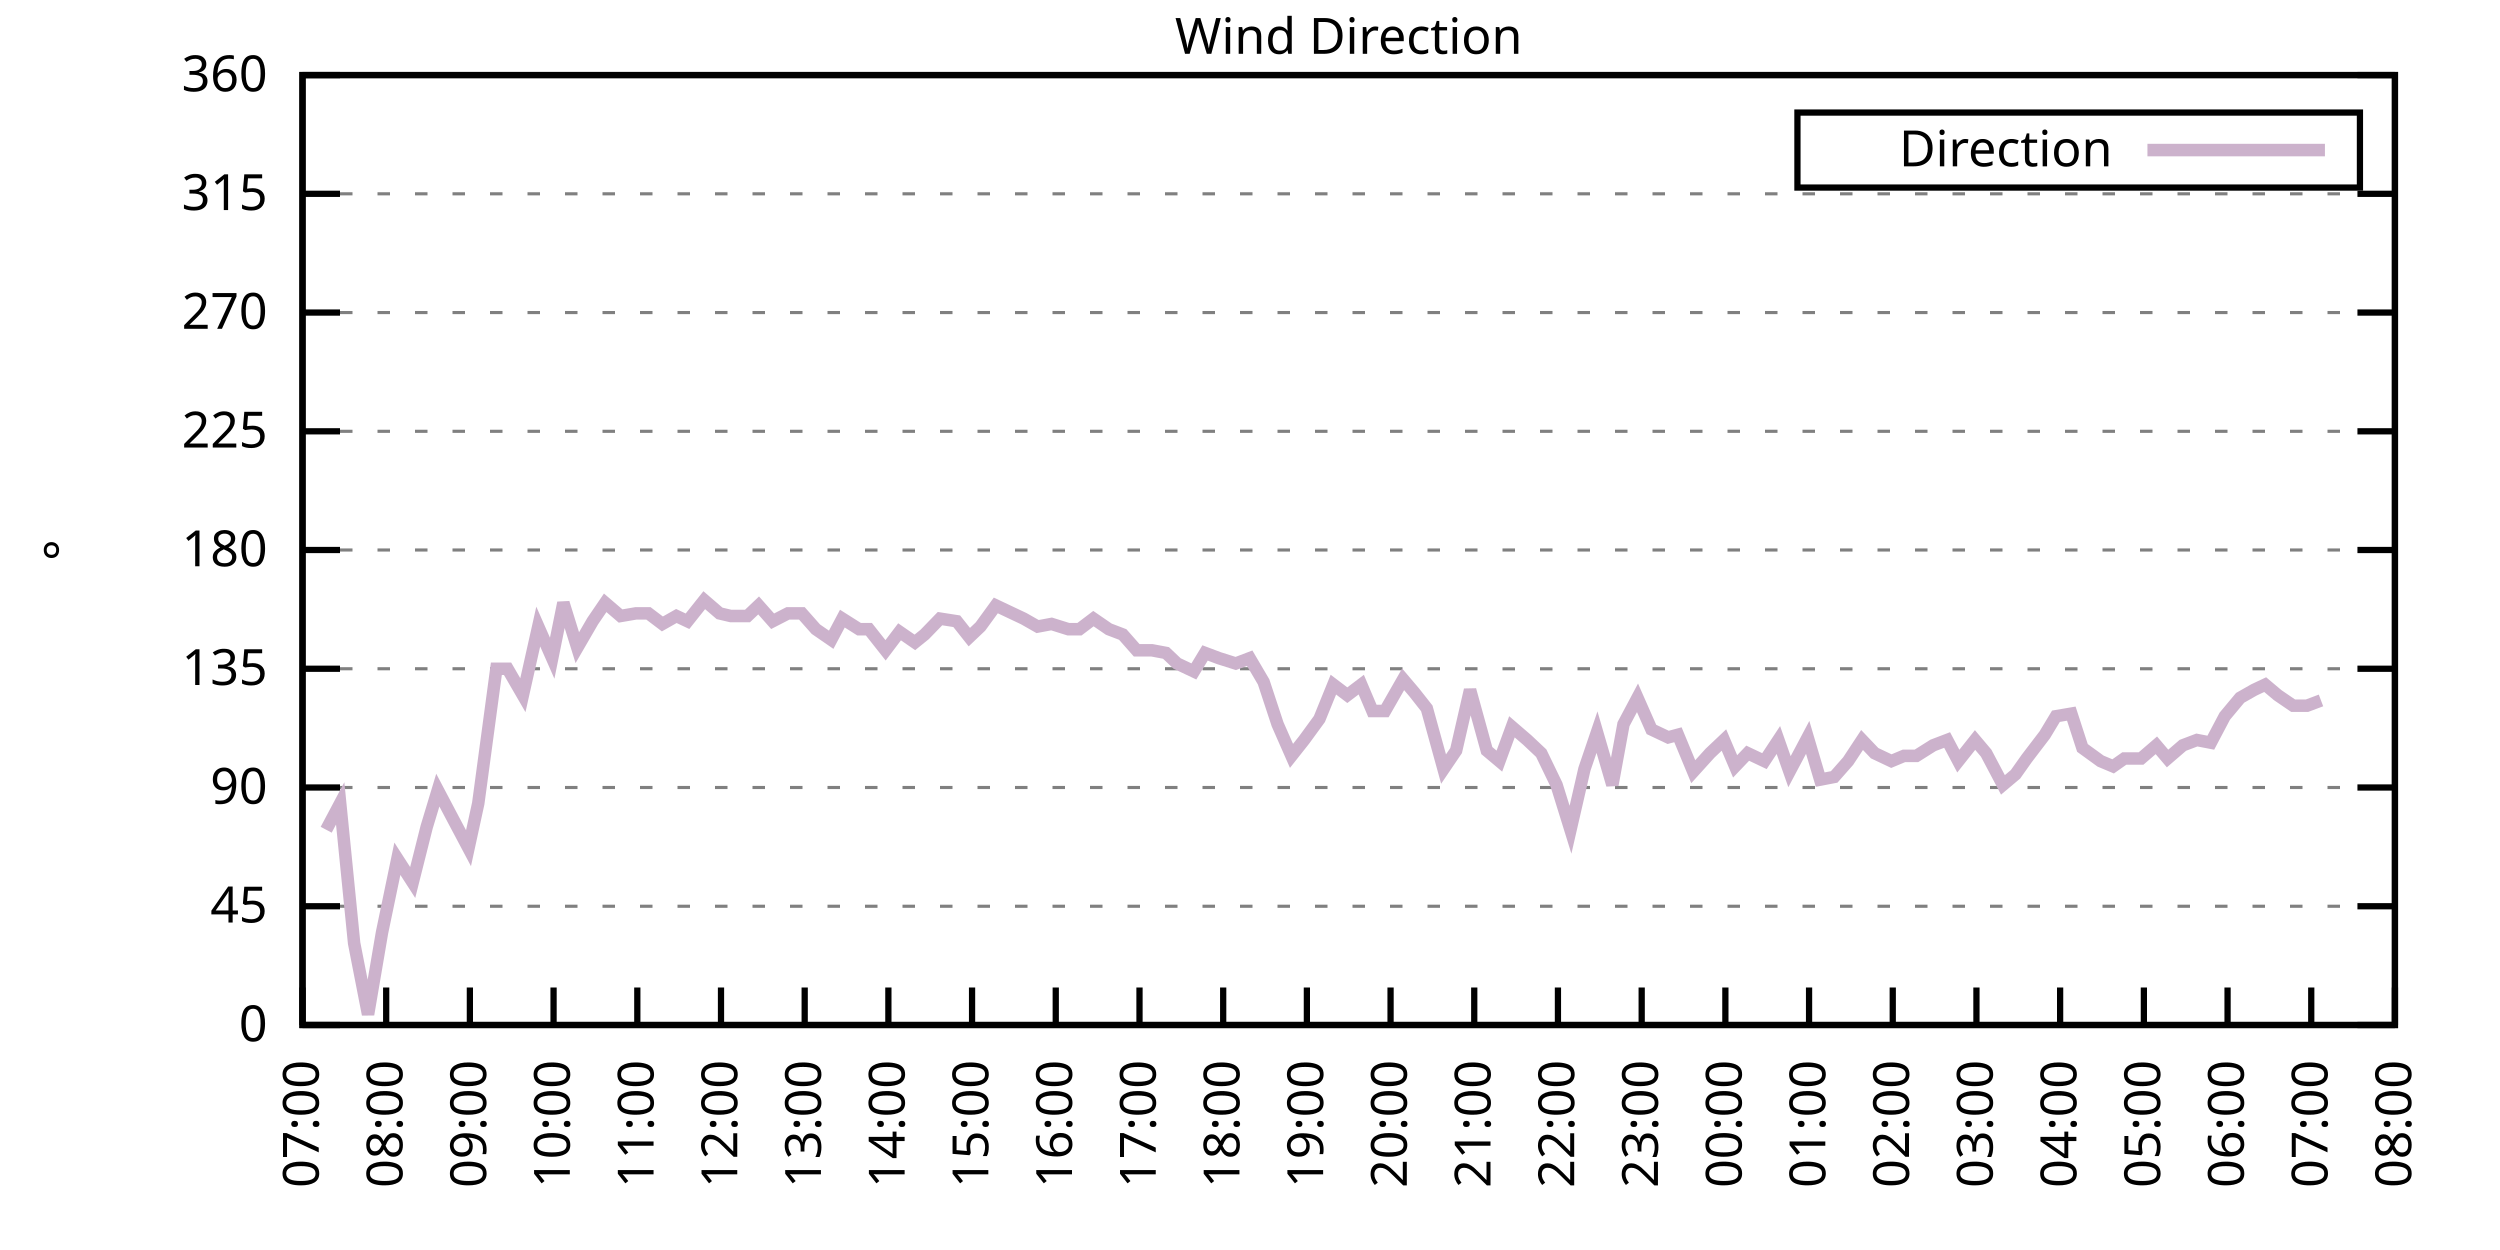
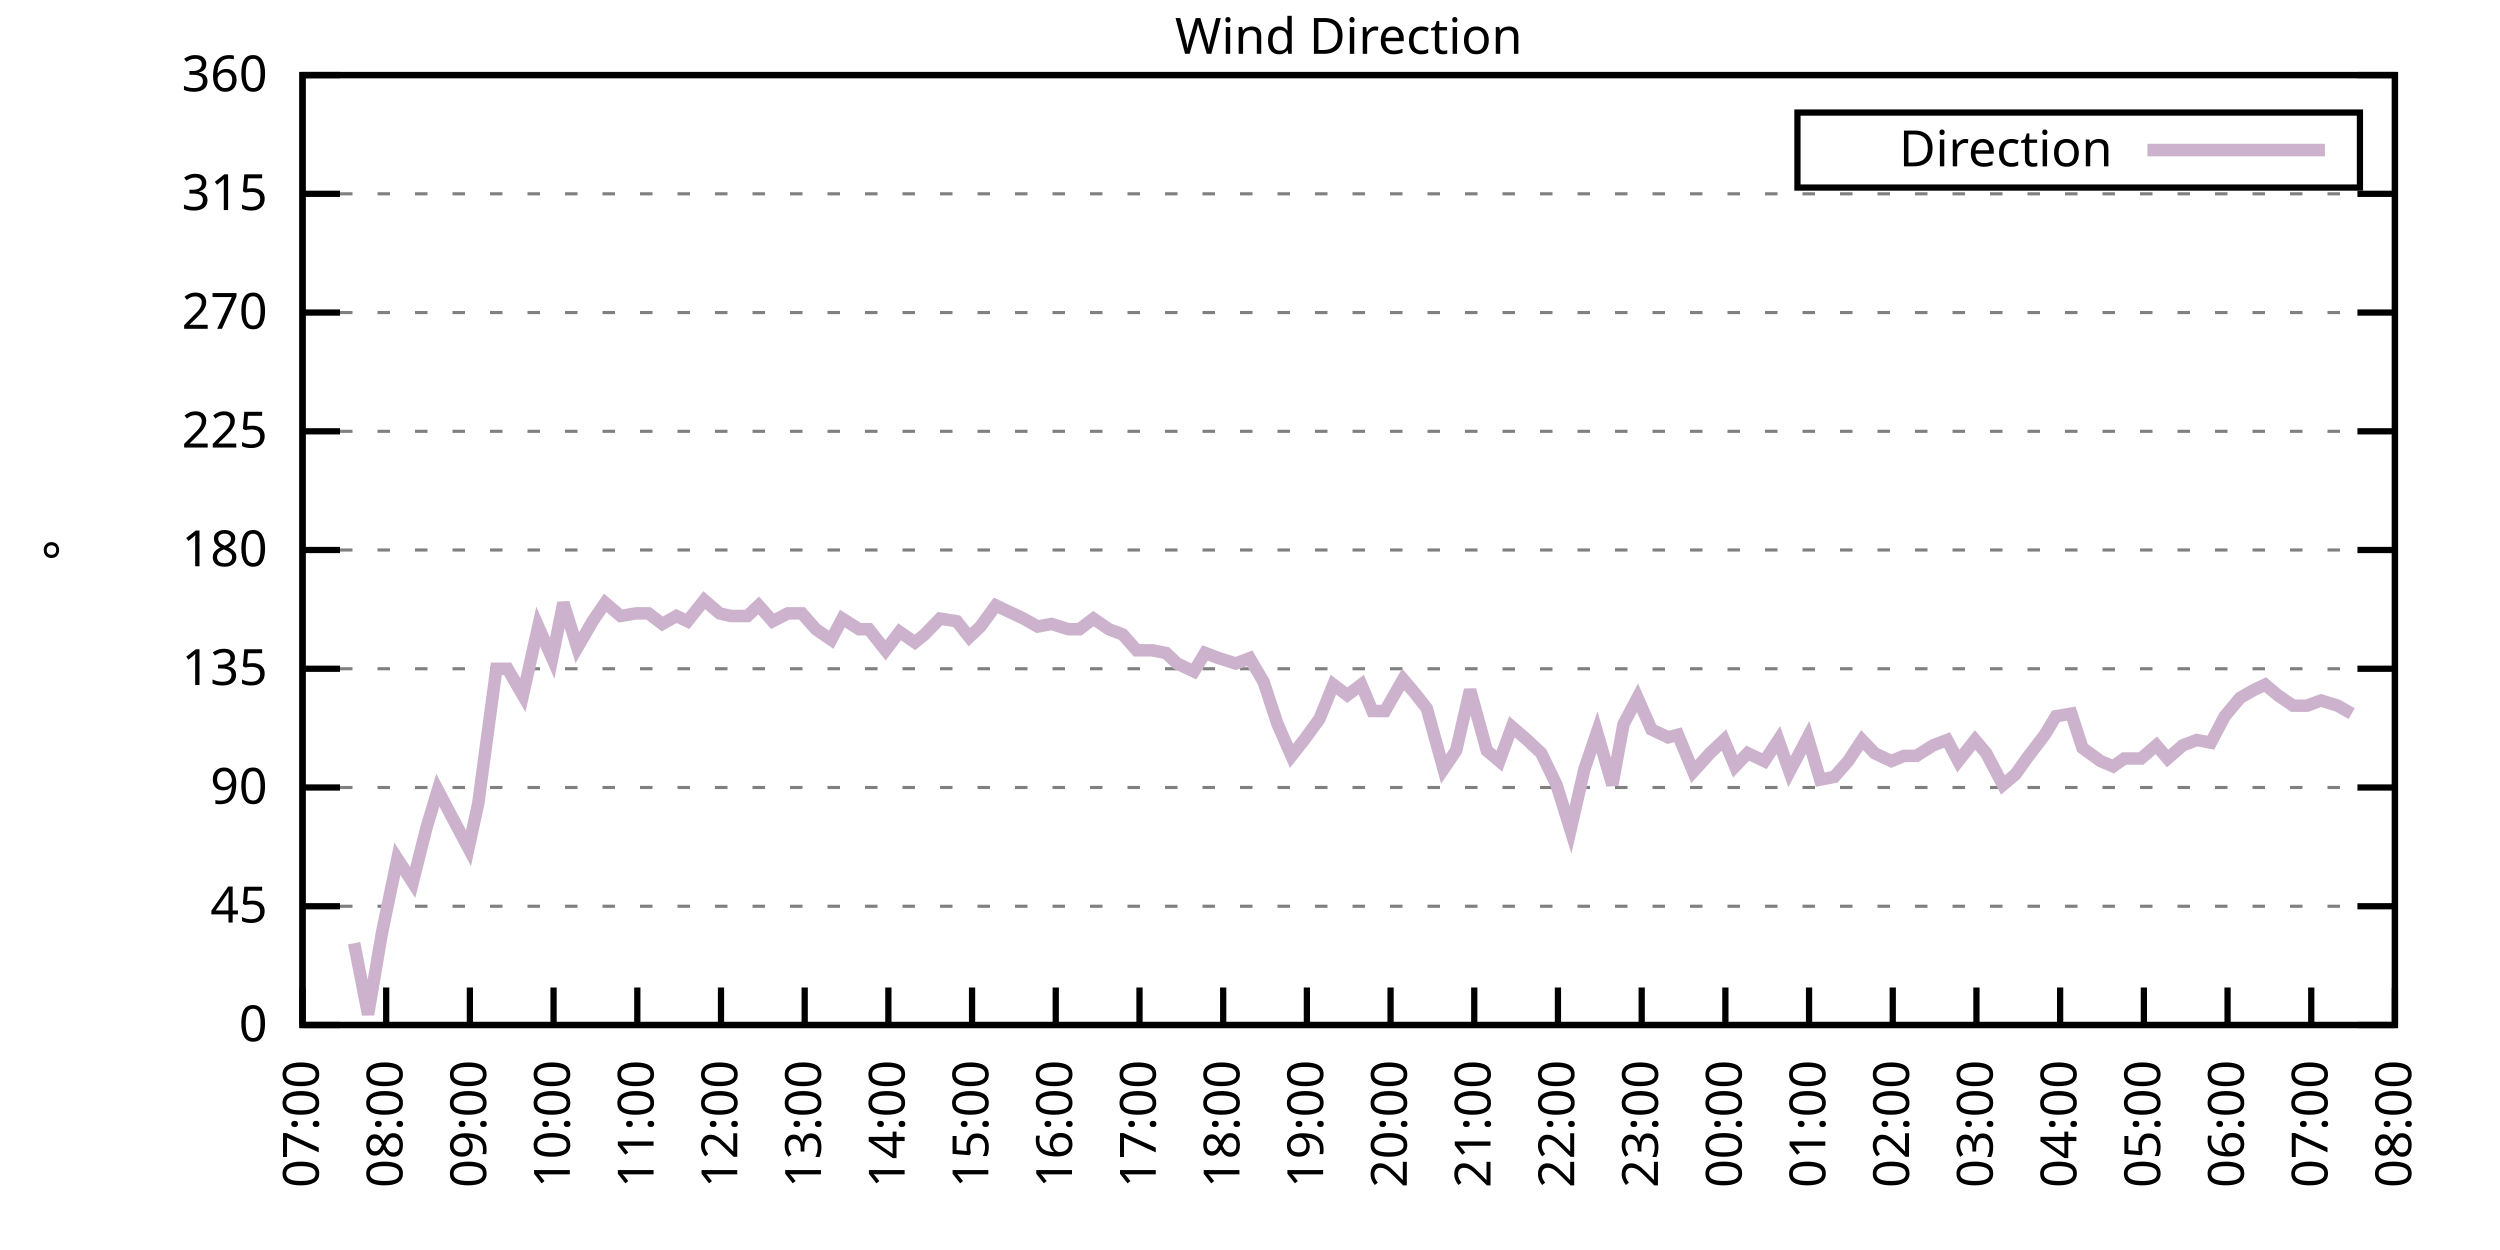
<svg xmlns="http://www.w3.org/2000/svg" xmlns:xlink="http://www.w3.org/1999/xlink" width="400" height="200" viewBox="0 0 400 200">
  <g id="gnuplot_canvas">
    <rect x="0" y="0" width="400" height="200" fill="none" />
    <defs>
      <circle id="gpDot" r="0.5" stroke-width="0.5" stroke="currentColor" />
      <path id="gpPt0" stroke-width="0.333" stroke="currentColor" d="M-1,0 h2 M0,-1 v2" />
      <path id="gpPt1" stroke-width="0.333" stroke="currentColor" d="M-1,-1 L1,1 M1,-1 L-1,1" />
      <path id="gpPt2" stroke-width="0.333" stroke="currentColor" d="M-1,0 L1,0 M0,-1 L0,1 M-1,-1 L1,1 M-1,1 L1,-1" />
      <rect id="gpPt3" stroke-width="0.333" stroke="currentColor" x="-1" y="-1" width="2" height="2" />
      <rect id="gpPt4" stroke-width="0.333" stroke="currentColor" fill="currentColor" x="-1" y="-1" width="2" height="2" />
      <circle id="gpPt5" stroke-width="0.333" stroke="currentColor" cx="0" cy="0" r="1" />
      <use xlink:href="#gpPt5" id="gpPt6" fill="currentColor" stroke="none" />
      <path id="gpPt7" stroke-width="0.333" stroke="currentColor" d="M0,-1.33 L-1.33,0.67 L1.33,0.67 z" />
      <use xlink:href="#gpPt7" id="gpPt8" fill="currentColor" stroke="none" />
      <use xlink:href="#gpPt7" id="gpPt9" stroke="currentColor" transform="rotate(180)" />
      <use xlink:href="#gpPt9" id="gpPt10" fill="currentColor" stroke="none" />
      <use xlink:href="#gpPt3" id="gpPt11" stroke="currentColor" transform="rotate(45)" />
      <use xlink:href="#gpPt11" id="gpPt12" fill="currentColor" stroke="none" />
      <path id="gpPt13" stroke-width="0.333" stroke="currentColor" d="M0,1.330 L1.265,0.411 L0.782,-1.067 L-0.782,-1.076 L-1.265,0.411 z" />
      <use xlink:href="#gpPt13" id="gpPt14" fill="currentColor" stroke="none" />
      <filter id="textbox" filterUnits="objectBoundingBox" x="0" y="0" height="1" width="1">
        <feFlood flood-color="white" flood-opacity="1" result="bgnd" />
        <feComposite in="SourceGraphic" in2="bgnd" operator="atop" />
      </filter>
      <filter id="greybox" filterUnits="objectBoundingBox" x="0" y="0" height="1" width="1">
        <feFlood flood-color="lightgrey" flood-opacity="1" result="grey" />
        <feComposite in="SourceGraphic" in2="grey" operator="atop" />
      </filter>
    </defs>
    <g fill="none" color="white" stroke="currentColor" stroke-width="1.00" stroke-linecap="butt" stroke-linejoin="miter">
</g>
    <g fill="none" color="black" stroke="currentColor" stroke-width="1.00" stroke-linecap="butt" stroke-linejoin="miter">
      <g stroke="none" shape-rendering="crispEdges">
        <polygon fill="rgb(255, 255, 255)" points="48.40,164.00 383.18,164.00 383.18,12.02 48.40,12.02 " />
      </g>
    </g>
    <g fill="none" color="black" stroke="currentColor" stroke-width="1.00" stroke-linecap="butt" stroke-linejoin="miter">
</g>
    <g fill="none" color="black" stroke="black" stroke-width="0.50" stroke-linecap="butt" stroke-linejoin="miter">
</g>
    <g fill="none" color="gray" stroke="currentColor" stroke-width="0.50" stroke-linecap="butt" stroke-linejoin="miter">
      <path stroke="gray" stroke-dasharray="2,4" class="gridline" d="M48.40,164.00 L383.19,164.00  " />
    </g>
    <g fill="none" color="gray" stroke="gray" stroke-width="1.00" stroke-linecap="butt" stroke-linejoin="miter">
</g>
    <g fill="none" color="black" stroke="currentColor" stroke-width="1.00" stroke-linecap="butt" stroke-linejoin="miter">
      <path stroke="black" d="M48.40,164.00 L54.40,164.00 M383.19,164.00 L377.19,164.00  " />
      <g transform="translate(42.80,166.60)" stroke="none" fill="black" font-family="Sans" font-size="8.00" text-anchor="end">
        <text>
          <tspan font-family="Sans"> 0</tspan>
        </text>
      </g>
    </g>
    <g fill="none" color="black" stroke="currentColor" stroke-width="1.00" stroke-linecap="butt" stroke-linejoin="miter">
</g>
    <g fill="none" color="black" stroke="black" stroke-width="0.50" stroke-linecap="butt" stroke-linejoin="miter">
</g>
    <g fill="none" color="gray" stroke="currentColor" stroke-width="0.50" stroke-linecap="butt" stroke-linejoin="miter">
      <path stroke="gray" stroke-dasharray="2,4" class="gridline" d="M48.40,145.00 L383.19,145.00  " />
    </g>
    <g fill="none" color="gray" stroke="gray" stroke-width="1.00" stroke-linecap="butt" stroke-linejoin="miter">
</g>
    <g fill="none" color="black" stroke="currentColor" stroke-width="1.00" stroke-linecap="butt" stroke-linejoin="miter">
      <path stroke="black" d="M48.40,145.00 L54.40,145.00 M383.19,145.00 L377.19,145.00  " />
      <g transform="translate(42.80,147.60)" stroke="none" fill="black" font-family="Sans" font-size="8.00" text-anchor="end">
        <text>
          <tspan font-family="Sans"> 45</tspan>
        </text>
      </g>
    </g>
    <g fill="none" color="black" stroke="currentColor" stroke-width="1.00" stroke-linecap="butt" stroke-linejoin="miter">
</g>
    <g fill="none" color="black" stroke="black" stroke-width="0.50" stroke-linecap="butt" stroke-linejoin="miter">
</g>
    <g fill="none" color="gray" stroke="currentColor" stroke-width="0.50" stroke-linecap="butt" stroke-linejoin="miter">
      <path stroke="gray" stroke-dasharray="2,4" class="gridline" d="M48.40,126.00 L383.19,126.00  " />
    </g>
    <g fill="none" color="gray" stroke="gray" stroke-width="1.00" stroke-linecap="butt" stroke-linejoin="miter">
</g>
    <g fill="none" color="black" stroke="currentColor" stroke-width="1.00" stroke-linecap="butt" stroke-linejoin="miter">
      <path stroke="black" d="M48.40,126.00 L54.40,126.00 M383.19,126.00 L377.19,126.00  " />
      <g transform="translate(42.80,128.60)" stroke="none" fill="black" font-family="Sans" font-size="8.00" text-anchor="end">
        <text>
          <tspan font-family="Sans"> 90</tspan>
        </text>
      </g>
    </g>
    <g fill="none" color="black" stroke="currentColor" stroke-width="1.00" stroke-linecap="butt" stroke-linejoin="miter">
</g>
    <g fill="none" color="black" stroke="black" stroke-width="0.50" stroke-linecap="butt" stroke-linejoin="miter">
</g>
    <g fill="none" color="gray" stroke="currentColor" stroke-width="0.50" stroke-linecap="butt" stroke-linejoin="miter">
      <path stroke="gray" stroke-dasharray="2,4" class="gridline" d="M48.40,107.00 L383.19,107.00  " />
    </g>
    <g fill="none" color="gray" stroke="gray" stroke-width="1.00" stroke-linecap="butt" stroke-linejoin="miter">
</g>
    <g fill="none" color="black" stroke="currentColor" stroke-width="1.00" stroke-linecap="butt" stroke-linejoin="miter">
      <path stroke="black" d="M48.40,107.00 L54.40,107.00 M383.19,107.00 L377.19,107.00  " />
      <g transform="translate(42.80,109.60)" stroke="none" fill="black" font-family="Sans" font-size="8.00" text-anchor="end">
        <text>
          <tspan font-family="Sans"> 135</tspan>
        </text>
      </g>
    </g>
    <g fill="none" color="black" stroke="currentColor" stroke-width="1.00" stroke-linecap="butt" stroke-linejoin="miter">
</g>
    <g fill="none" color="black" stroke="black" stroke-width="0.50" stroke-linecap="butt" stroke-linejoin="miter">
</g>
    <g fill="none" color="gray" stroke="currentColor" stroke-width="0.50" stroke-linecap="butt" stroke-linejoin="miter">
      <path stroke="gray" stroke-dasharray="2,4" class="gridline" d="M48.40,88.00 L383.19,88.00  " />
    </g>
    <g fill="none" color="gray" stroke="gray" stroke-width="1.00" stroke-linecap="butt" stroke-linejoin="miter">
</g>
    <g fill="none" color="black" stroke="currentColor" stroke-width="1.00" stroke-linecap="butt" stroke-linejoin="miter">
      <path stroke="black" d="M48.40,88.00 L54.40,88.00 M383.19,88.00 L377.19,88.00  " />
      <g transform="translate(42.80,90.60)" stroke="none" fill="black" font-family="Sans" font-size="8.00" text-anchor="end">
        <text>
          <tspan font-family="Sans"> 180</tspan>
        </text>
      </g>
    </g>
    <g fill="none" color="black" stroke="currentColor" stroke-width="1.00" stroke-linecap="butt" stroke-linejoin="miter">
</g>
    <g fill="none" color="black" stroke="black" stroke-width="0.50" stroke-linecap="butt" stroke-linejoin="miter">
</g>
    <g fill="none" color="gray" stroke="currentColor" stroke-width="0.50" stroke-linecap="butt" stroke-linejoin="miter">
      <path stroke="gray" stroke-dasharray="2,4" class="gridline" d="M48.40,69.01 L383.19,69.01  " />
    </g>
    <g fill="none" color="gray" stroke="gray" stroke-width="1.00" stroke-linecap="butt" stroke-linejoin="miter">
</g>
    <g fill="none" color="black" stroke="currentColor" stroke-width="1.00" stroke-linecap="butt" stroke-linejoin="miter">
      <path stroke="black" d="M48.40,69.01 L54.40,69.01 M383.19,69.01 L377.19,69.01  " />
      <g transform="translate(42.80,71.61)" stroke="none" fill="black" font-family="Sans" font-size="8.00" text-anchor="end">
        <text>
          <tspan font-family="Sans"> 225</tspan>
        </text>
      </g>
    </g>
    <g fill="none" color="black" stroke="currentColor" stroke-width="1.00" stroke-linecap="butt" stroke-linejoin="miter">
</g>
    <g fill="none" color="black" stroke="black" stroke-width="0.50" stroke-linecap="butt" stroke-linejoin="miter">
</g>
    <g fill="none" color="gray" stroke="currentColor" stroke-width="0.50" stroke-linecap="butt" stroke-linejoin="miter">
      <path stroke="gray" stroke-dasharray="2,4" class="gridline" d="M48.40,50.01 L383.19,50.01  " />
    </g>
    <g fill="none" color="gray" stroke="gray" stroke-width="1.00" stroke-linecap="butt" stroke-linejoin="miter">
</g>
    <g fill="none" color="black" stroke="currentColor" stroke-width="1.00" stroke-linecap="butt" stroke-linejoin="miter">
      <path stroke="black" d="M48.40,50.01 L54.40,50.01 M383.19,50.01 L377.19,50.01  " />
      <g transform="translate(42.80,52.61)" stroke="none" fill="black" font-family="Sans" font-size="8.00" text-anchor="end">
        <text>
          <tspan font-family="Sans"> 270</tspan>
        </text>
      </g>
    </g>
    <g fill="none" color="black" stroke="currentColor" stroke-width="1.00" stroke-linecap="butt" stroke-linejoin="miter">
</g>
    <g fill="none" color="black" stroke="black" stroke-width="0.50" stroke-linecap="butt" stroke-linejoin="miter">
</g>
    <g fill="none" color="gray" stroke="currentColor" stroke-width="0.50" stroke-linecap="butt" stroke-linejoin="miter">
      <path stroke="gray" stroke-dasharray="2,4" class="gridline" d="M48.40,31.01 L383.19,31.01  " />
    </g>
    <g fill="none" color="gray" stroke="gray" stroke-width="1.00" stroke-linecap="butt" stroke-linejoin="miter">
</g>
    <g fill="none" color="black" stroke="currentColor" stroke-width="1.00" stroke-linecap="butt" stroke-linejoin="miter">
      <path stroke="black" d="M48.40,31.01 L54.40,31.01 M383.19,31.01 L377.19,31.01  " />
      <g transform="translate(42.80,33.61)" stroke="none" fill="black" font-family="Sans" font-size="8.00" text-anchor="end">
        <text>
          <tspan font-family="Sans"> 315</tspan>
        </text>
      </g>
    </g>
    <g fill="none" color="black" stroke="currentColor" stroke-width="1.00" stroke-linecap="butt" stroke-linejoin="miter">
</g>
    <g fill="none" color="black" stroke="black" stroke-width="0.50" stroke-linecap="butt" stroke-linejoin="miter">
</g>
    <g fill="none" color="gray" stroke="currentColor" stroke-width="0.50" stroke-linecap="butt" stroke-linejoin="miter">
      <path stroke="gray" stroke-dasharray="2,4" class="gridline" d="M48.40,12.01 L383.19,12.01  " />
    </g>
    <g fill="none" color="gray" stroke="gray" stroke-width="1.00" stroke-linecap="butt" stroke-linejoin="miter">
</g>
    <g fill="none" color="black" stroke="currentColor" stroke-width="1.00" stroke-linecap="butt" stroke-linejoin="miter">
      <path stroke="black" d="M48.40,12.01 L54.40,12.01 M383.19,12.01 L377.19,12.01  " />
      <g transform="translate(42.80,14.61)" stroke="none" fill="black" font-family="Sans" font-size="8.00" text-anchor="end">
        <text>
          <tspan font-family="Sans"> 360</tspan>
        </text>
      </g>
    </g>
    <g fill="none" color="black" stroke="currentColor" stroke-width="1.00" stroke-linecap="butt" stroke-linejoin="miter">
      <path stroke="black" d="M48.40,164.00 L48.40,158.00  " />
      <g transform="translate(51.00,169.60) rotate(270.00)" stroke="none" fill="black" font-family="Sans" font-size="8.00" text-anchor="end">
        <text>
          <tspan font-family="Sans">07:00</tspan>
        </text>
      </g>
    </g>
    <g fill="none" color="black" stroke="currentColor" stroke-width="1.00" stroke-linecap="butt" stroke-linejoin="miter">
      <path stroke="black" d="M61.79,164.00 L61.79,158.00  " />
      <g transform="translate(64.39,169.60) rotate(270.00)" stroke="none" fill="black" font-family="Sans" font-size="8.00" text-anchor="end">
        <text>
          <tspan font-family="Sans">08:00</tspan>
        </text>
      </g>
    </g>
    <g fill="none" color="black" stroke="currentColor" stroke-width="1.00" stroke-linecap="butt" stroke-linejoin="miter">
      <path stroke="black" d="M75.18,164.00 L75.18,158.00  " />
      <g transform="translate(77.78,169.60) rotate(270.00)" stroke="none" fill="black" font-family="Sans" font-size="8.00" text-anchor="end">
        <text>
          <tspan font-family="Sans">09:00</tspan>
        </text>
      </g>
    </g>
    <g fill="none" color="black" stroke="currentColor" stroke-width="1.00" stroke-linecap="butt" stroke-linejoin="miter">
      <path stroke="black" d="M88.57,164.00 L88.57,158.00  " />
      <g transform="translate(91.17,169.60) rotate(270.00)" stroke="none" fill="black" font-family="Sans" font-size="8.00" text-anchor="end">
        <text>
          <tspan font-family="Sans">10:00</tspan>
        </text>
      </g>
    </g>
    <g fill="none" color="black" stroke="currentColor" stroke-width="1.00" stroke-linecap="butt" stroke-linejoin="miter">
      <path stroke="black" d="M101.97,164.00 L101.97,158.00  " />
      <g transform="translate(104.57,169.60) rotate(270.00)" stroke="none" fill="black" font-family="Sans" font-size="8.00" text-anchor="end">
        <text>
          <tspan font-family="Sans">11:00</tspan>
        </text>
      </g>
    </g>
    <g fill="none" color="black" stroke="currentColor" stroke-width="1.00" stroke-linecap="butt" stroke-linejoin="miter">
      <path stroke="black" d="M115.36,164.00 L115.36,158.00  " />
      <g transform="translate(117.96,169.60) rotate(270.00)" stroke="none" fill="black" font-family="Sans" font-size="8.00" text-anchor="end">
        <text>
          <tspan font-family="Sans">12:00</tspan>
        </text>
      </g>
    </g>
    <g fill="none" color="black" stroke="currentColor" stroke-width="1.00" stroke-linecap="butt" stroke-linejoin="miter">
      <path stroke="black" d="M128.75,164.00 L128.75,158.00  " />
      <g transform="translate(131.35,169.60) rotate(270.00)" stroke="none" fill="black" font-family="Sans" font-size="8.00" text-anchor="end">
        <text>
          <tspan font-family="Sans">13:00</tspan>
        </text>
      </g>
    </g>
    <g fill="none" color="black" stroke="currentColor" stroke-width="1.00" stroke-linecap="butt" stroke-linejoin="miter">
      <path stroke="black" d="M142.14,164.00 L142.14,158.00  " />
      <g transform="translate(144.74,169.60) rotate(270.00)" stroke="none" fill="black" font-family="Sans" font-size="8.00" text-anchor="end">
        <text>
          <tspan font-family="Sans">14:00</tspan>
        </text>
      </g>
    </g>
    <g fill="none" color="black" stroke="currentColor" stroke-width="1.00" stroke-linecap="butt" stroke-linejoin="miter">
      <path stroke="black" d="M155.53,164.00 L155.53,158.00  " />
      <g transform="translate(158.13,169.60) rotate(270.00)" stroke="none" fill="black" font-family="Sans" font-size="8.00" text-anchor="end">
        <text>
          <tspan font-family="Sans">15:00</tspan>
        </text>
      </g>
    </g>
    <g fill="none" color="black" stroke="currentColor" stroke-width="1.00" stroke-linecap="butt" stroke-linejoin="miter">
      <path stroke="black" d="M168.92,164.00 L168.92,158.00  " />
      <g transform="translate(171.52,169.60) rotate(270.00)" stroke="none" fill="black" font-family="Sans" font-size="8.00" text-anchor="end">
        <text>
          <tspan font-family="Sans">16:00</tspan>
        </text>
      </g>
    </g>
    <g fill="none" color="black" stroke="currentColor" stroke-width="1.00" stroke-linecap="butt" stroke-linejoin="miter">
      <path stroke="black" d="M182.32,164.00 L182.32,158.00  " />
      <g transform="translate(184.92,169.60) rotate(270.00)" stroke="none" fill="black" font-family="Sans" font-size="8.00" text-anchor="end">
        <text>
          <tspan font-family="Sans">17:00</tspan>
        </text>
      </g>
    </g>
    <g fill="none" color="black" stroke="currentColor" stroke-width="1.00" stroke-linecap="butt" stroke-linejoin="miter">
      <path stroke="black" d="M195.71,164.00 L195.71,158.00  " />
      <g transform="translate(198.31,169.60) rotate(270.00)" stroke="none" fill="black" font-family="Sans" font-size="8.00" text-anchor="end">
        <text>
          <tspan font-family="Sans">18:00</tspan>
        </text>
      </g>
    </g>
    <g fill="none" color="black" stroke="currentColor" stroke-width="1.00" stroke-linecap="butt" stroke-linejoin="miter">
      <path stroke="black" d="M209.10,164.00 L209.10,158.00  " />
      <g transform="translate(211.70,169.60) rotate(270.00)" stroke="none" fill="black" font-family="Sans" font-size="8.00" text-anchor="end">
        <text>
          <tspan font-family="Sans">19:00</tspan>
        </text>
      </g>
    </g>
    <g fill="none" color="black" stroke="currentColor" stroke-width="1.00" stroke-linecap="butt" stroke-linejoin="miter">
      <path stroke="black" d="M222.49,164.00 L222.49,158.00  " />
      <g transform="translate(225.09,169.60) rotate(270.00)" stroke="none" fill="black" font-family="Sans" font-size="8.00" text-anchor="end">
        <text>
          <tspan font-family="Sans">20:00</tspan>
        </text>
      </g>
    </g>
    <g fill="none" color="black" stroke="currentColor" stroke-width="1.00" stroke-linecap="butt" stroke-linejoin="miter">
      <path stroke="black" d="M235.88,164.00 L235.88,158.00  " />
      <g transform="translate(238.48,169.60) rotate(270.00)" stroke="none" fill="black" font-family="Sans" font-size="8.00" text-anchor="end">
        <text>
          <tspan font-family="Sans">21:00</tspan>
        </text>
      </g>
    </g>
    <g fill="none" color="black" stroke="currentColor" stroke-width="1.00" stroke-linecap="butt" stroke-linejoin="miter">
      <path stroke="black" d="M249.27,164.00 L249.27,158.00  " />
      <g transform="translate(251.87,169.60) rotate(270.00)" stroke="none" fill="black" font-family="Sans" font-size="8.00" text-anchor="end">
        <text>
          <tspan font-family="Sans">22:00</tspan>
        </text>
      </g>
    </g>
    <g fill="none" color="black" stroke="currentColor" stroke-width="1.00" stroke-linecap="butt" stroke-linejoin="miter">
      <path stroke="black" d="M262.67,164.00 L262.67,158.00  " />
      <g transform="translate(265.27,169.60) rotate(270.00)" stroke="none" fill="black" font-family="Sans" font-size="8.00" text-anchor="end">
        <text>
          <tspan font-family="Sans">23:00</tspan>
        </text>
      </g>
    </g>
    <g fill="none" color="black" stroke="currentColor" stroke-width="1.00" stroke-linecap="butt" stroke-linejoin="miter">
      <path stroke="black" d="M276.06,164.00 L276.06,158.00  " />
      <g transform="translate(278.66,169.60) rotate(270.00)" stroke="none" fill="black" font-family="Sans" font-size="8.00" text-anchor="end">
        <text>
          <tspan font-family="Sans">00:00</tspan>
        </text>
      </g>
    </g>
    <g fill="none" color="black" stroke="currentColor" stroke-width="1.00" stroke-linecap="butt" stroke-linejoin="miter">
      <path stroke="black" d="M289.45,164.00 L289.45,158.00  " />
      <g transform="translate(292.05,169.60) rotate(270.00)" stroke="none" fill="black" font-family="Sans" font-size="8.00" text-anchor="end">
        <text>
          <tspan font-family="Sans">01:00</tspan>
        </text>
      </g>
    </g>
    <g fill="none" color="black" stroke="currentColor" stroke-width="1.00" stroke-linecap="butt" stroke-linejoin="miter">
      <path stroke="black" d="M302.84,164.00 L302.84,158.00  " />
      <g transform="translate(305.44,169.60) rotate(270.00)" stroke="none" fill="black" font-family="Sans" font-size="8.00" text-anchor="end">
        <text>
          <tspan font-family="Sans">02:00</tspan>
        </text>
      </g>
    </g>
    <g fill="none" color="black" stroke="currentColor" stroke-width="1.00" stroke-linecap="butt" stroke-linejoin="miter">
      <path stroke="black" d="M316.23,164.00 L316.23,158.00  " />
      <g transform="translate(318.83,169.60) rotate(270.00)" stroke="none" fill="black" font-family="Sans" font-size="8.00" text-anchor="end">
        <text>
          <tspan font-family="Sans">03:00</tspan>
        </text>
      </g>
    </g>
    <g fill="none" color="black" stroke="currentColor" stroke-width="1.00" stroke-linecap="butt" stroke-linejoin="miter">
      <path stroke="black" d="M329.62,164.00 L329.62,158.00  " />
      <g transform="translate(332.22,169.60) rotate(270.00)" stroke="none" fill="black" font-family="Sans" font-size="8.00" text-anchor="end">
        <text>
          <tspan font-family="Sans">04:00</tspan>
        </text>
      </g>
    </g>
    <g fill="none" color="black" stroke="currentColor" stroke-width="1.00" stroke-linecap="butt" stroke-linejoin="miter">
      <path stroke="black" d="M343.02,164.00 L343.02,158.00  " />
      <g transform="translate(345.62,169.60) rotate(270.00)" stroke="none" fill="black" font-family="Sans" font-size="8.00" text-anchor="end">
        <text>
          <tspan font-family="Sans">05:00</tspan>
        </text>
      </g>
    </g>
    <g fill="none" color="black" stroke="currentColor" stroke-width="1.00" stroke-linecap="butt" stroke-linejoin="miter">
      <path stroke="black" d="M356.41,164.00 L356.41,158.00  " />
      <g transform="translate(359.01,169.60) rotate(270.00)" stroke="none" fill="black" font-family="Sans" font-size="8.00" text-anchor="end">
        <text>
          <tspan font-family="Sans">06:00</tspan>
        </text>
      </g>
    </g>
    <g fill="none" color="black" stroke="currentColor" stroke-width="1.00" stroke-linecap="butt" stroke-linejoin="miter">
      <path stroke="black" d="M369.80,164.00 L369.80,158.00  " />
      <g transform="translate(372.40,169.60) rotate(270.00)" stroke="none" fill="black" font-family="Sans" font-size="8.00" text-anchor="end">
        <text>
          <tspan font-family="Sans">07:00</tspan>
        </text>
      </g>
    </g>
    <g fill="none" color="black" stroke="currentColor" stroke-width="1.00" stroke-linecap="butt" stroke-linejoin="miter">
      <path stroke="black" d="M383.19,164.00 L383.19,158.00  " />
      <g transform="translate(385.79,169.60) rotate(270.00)" stroke="none" fill="black" font-family="Sans" font-size="8.00" text-anchor="end">
        <text>
          <tspan font-family="Sans">08:00</tspan>
        </text>
      </g>
    </g>
    <g fill="none" color="black" stroke="currentColor" stroke-width="1.00" stroke-linecap="butt" stroke-linejoin="miter">
</g>
    <g fill="none" color="black" stroke="currentColor" stroke-width="1.00" stroke-linecap="butt" stroke-linejoin="miter">
      <path stroke="black" d="M48.40,12.01 L48.40,164.00 L383.19,164.00 L383.19,12.01 L48.40,12.01 Z  " />
    </g>
    <g fill="none" color="black" stroke="currentColor" stroke-width="1.00" stroke-linecap="butt" stroke-linejoin="miter">
</g>
    <g fill="none" color="black" stroke="currentColor" stroke-width="1.00" stroke-linecap="butt" stroke-linejoin="miter">
      <path stroke="black" d="M287.59,30.01 L287.59,18.01 L377.59,18.01 L377.59,30.01 L287.59,30.01 Z  " />
    </g>
    <g id="Wind_direction_plot_1">
      <g fill="none" color="white" stroke="black" stroke-width="2.00" stroke-linecap="butt" stroke-linejoin="miter">
</g>
      <g fill="none" color="black" stroke="currentColor" stroke-width="2.00" stroke-linecap="butt" stroke-linejoin="miter">
        <g transform="translate(337.99,26.61)" stroke="none" fill="black" font-family="Sans" font-size="8.00" text-anchor="end">
          <text>
            <tspan font-family="Sans">Direction</tspan>
          </text>
        </g>
      </g>
      <g fill="none" color="black" stroke="currentColor" stroke-width="2.00" stroke-linecap="butt" stroke-linejoin="miter">
-         <path stroke="rgb(204, 178, 204)" d="M343.59,24.01 L371.99,24.01 M52.19,132.76 L54.43,128.54 L56.66,150.91 L58.89,162.31 L61.12,149.22 L63.58,137.40   L66.03,141.20 L68.26,132.34 L70.05,126.42 L72.50,131.07 L74.96,135.71 L76.52,128.54 L79.42,107.00 L81.21,107.00   L83.66,111.23 L86.12,100.25 L88.35,105.31 L90.14,96.45 L92.37,103.63 L94.82,99.40 L96.83,96.45 L99.29,98.56   L101.74,98.14 L103.75,98.14 L105.98,99.83 L108.22,98.56 L110.00,99.40 L112.68,96.03 L115.13,98.14 L116.92,98.56   L119.60,98.56 L121.38,96.87 L123.62,99.40 L126.07,98.14 L128.30,98.14 L130.54,100.67 L132.99,102.36 L134.78,98.98   L137.45,100.67 L139.02,100.67 L141.69,104.05 L143.93,101.09 L146.38,102.78 L147.94,101.52 L150.40,98.98 L153.08,99.40   L155.09,101.94 L156.87,100.25 L159.33,96.87 L162.01,98.14 L163.79,98.98 L166.02,100.25 L168.25,99.83 L170.93,100.67   L172.72,100.67 L174.95,98.98 L177.41,100.67 L179.64,101.52 L181.87,104.05 L184.32,104.05 L186.56,104.47 L188.34,106.16   L191.02,107.43 L192.81,104.47 L195.04,105.31 L197.72,106.16 L199.95,105.31 L202.18,109.11 L204.41,115.87 L206.64,120.94   L208.65,118.40 L211.11,115.03 L213.34,109.54 L215.57,111.23 L217.80,109.54 L219.59,113.76 L221.60,113.76 L224.50,108.69   L226.29,110.80 L228.29,113.34 L230.97,123.05 L232.98,120.09 L235.21,110.38 L237.89,120.09 L239.90,121.78 L241.91,116.29   L244.36,118.40 L246.60,120.51 L249.05,125.58 L251.28,132.76 L253.51,123.05 L255.52,117.14 L257.98,125.58 L259.76,115.87   L262.00,111.65 L264.23,116.71 L266.91,117.98 L268.47,117.56 L270.92,123.47 L273.60,120.51 L275.83,118.40 L277.62,122.62   L279.63,120.51 L282.31,121.78 L284.54,118.40 L286.32,123.47 L289.23,117.98 L291.23,124.74 L293.47,124.31 L295.70,121.78   L297.93,118.40 L299.94,120.51 L302.62,121.78 L304.63,120.94 L306.63,120.94 L309.31,119.25 L311.54,118.40 L313.33,121.78   L316.01,118.40 L317.79,120.51 L320.47,125.58 L322.48,123.89 L324.27,121.36 L327.17,117.56 L328.95,114.60 L331.41,114.18   L333.19,119.67 L336.10,121.78 L338.10,122.62 L339.89,121.36 L342.57,121.36 L345.02,119.25 L346.81,121.36 L349.26,119.25   L351.50,118.40 L353.73,118.83 L355.96,114.60 L358.42,111.65 L360.65,110.38 L362.43,109.54 L364.44,111.23 L366.90,112.91   L369.13,112.91 L371.36,112.07  " />
+         <path stroke="rgb(204, 178, 204)" d="M343.59,24.01 L371.99,24.01 M56.66,150.91 L58.89,162.31 L61.12,149.22 L63.58,137.40 L66.03,141.20 L68.26,132.34   L70.05,126.42 L72.50,131.07 L74.96,135.71 L76.52,128.54 L79.42,107.00 L81.21,107.00 L83.66,111.23 L86.12,100.25   L88.35,105.31 L90.14,96.45 L92.37,103.63 L94.82,99.40 L96.83,96.45 L99.29,98.56 L101.74,98.14 L103.75,98.14   L105.98,99.83 L108.22,98.56 L110.00,99.40 L112.68,96.03 L115.13,98.14 L116.92,98.56 L119.60,98.56 L121.38,96.87   L123.62,99.40 L126.07,98.14 L128.30,98.14 L130.54,100.67 L132.99,102.36 L134.78,98.98 L137.45,100.67 L139.02,100.67   L141.69,104.05 L143.93,101.09 L146.38,102.78 L147.94,101.52 L150.40,98.98 L153.08,99.40 L155.09,101.94 L156.87,100.25   L159.33,96.87 L162.01,98.14 L163.79,98.98 L166.02,100.25 L168.25,99.83 L170.93,100.67 L172.72,100.67 L174.95,98.98   L177.41,100.67 L179.64,101.52 L181.87,104.05 L184.32,104.05 L186.56,104.47 L188.34,106.16 L191.02,107.43 L192.81,104.47   L195.04,105.31 L197.72,106.16 L199.95,105.31 L202.18,109.11 L204.41,115.87 L206.64,120.94 L208.65,118.40 L211.11,115.03   L213.34,109.54 L215.57,111.23 L217.80,109.54 L219.59,113.76 L221.60,113.76 L224.50,108.69 L226.29,110.80 L228.29,113.34   L230.97,123.05 L232.98,120.09 L235.21,110.38 L237.89,120.09 L239.90,121.78 L241.91,116.29 L244.36,118.40 L246.60,120.51   L249.05,125.58 L251.28,132.76 L253.51,123.05 L255.52,117.14 L257.98,125.58 L259.76,115.87 L262.00,111.65 L264.23,116.71   L266.91,117.98 L268.47,117.56 L270.92,123.47 L273.60,120.51 L275.83,118.40 L277.62,122.62 L279.63,120.51 L282.31,121.78   L284.54,118.40 L286.32,123.47 L289.23,117.98 L291.23,124.74 L293.47,124.31 L295.70,121.78 L297.93,118.40 L299.94,120.51   L302.62,121.78 L304.63,120.94 L306.63,120.94 L309.31,119.25 L311.54,118.40 L313.33,121.78 L316.01,118.40 L317.79,120.51   L320.47,125.58 L322.48,123.89 L324.27,121.36 L327.17,117.56 L328.95,114.60 L331.41,114.18 L333.19,119.67 L336.10,121.78   L338.10,122.62 L339.89,121.36 L342.57,121.36 L345.02,119.25 L346.81,121.36 L349.26,119.25 L351.50,118.40 L353.73,118.83   L355.96,114.60 L358.42,111.65 L360.65,110.38 L362.43,109.54 L364.44,111.23 L366.90,112.91 L369.13,112.91 L371.36,112.07   L374.04,112.91 L376.27,114.18  " />
      </g>
    </g>
    <g fill="none" color="black" stroke="currentColor" stroke-width="2.00" stroke-linecap="butt" stroke-linejoin="miter">
</g>
    <g fill="none" color="black" stroke="black" stroke-width="1.00" stroke-linecap="butt" stroke-linejoin="miter">
</g>
    <g fill="none" color="black" stroke="currentColor" stroke-width="1.00" stroke-linecap="butt" stroke-linejoin="miter">
      <path stroke="black" d="M48.40,12.01 L48.40,164.00 L383.19,164.00 L383.19,12.01 L48.40,12.01 Z  " />
      <g transform="translate(12.80,88.01) rotate(270.00)" stroke="none" fill="black" font-family="Sans" font-size="8.00" text-anchor="middle">
        <text>
          <tspan font-family="Sans">°</tspan>
        </text>
      </g>
    </g>
    <g fill="none" color="black" stroke="currentColor" stroke-width="1.00" stroke-linecap="butt" stroke-linejoin="miter">
</g>
    <g fill="none" color="black" stroke="currentColor" stroke-width="1.00" stroke-linecap="butt" stroke-linejoin="miter">
      <g transform="translate(215.79,8.61)" stroke="none" fill="black" font-family="Sans" font-size="8.00" text-anchor="middle">
        <text>
          <tspan font-family="Sans">Wind Direction</tspan>
        </text>
      </g>
    </g>
    <g fill="none" color="black" stroke="currentColor" stroke-width="1.00" stroke-linecap="butt" stroke-linejoin="miter">
</g>
  </g>
</svg>
